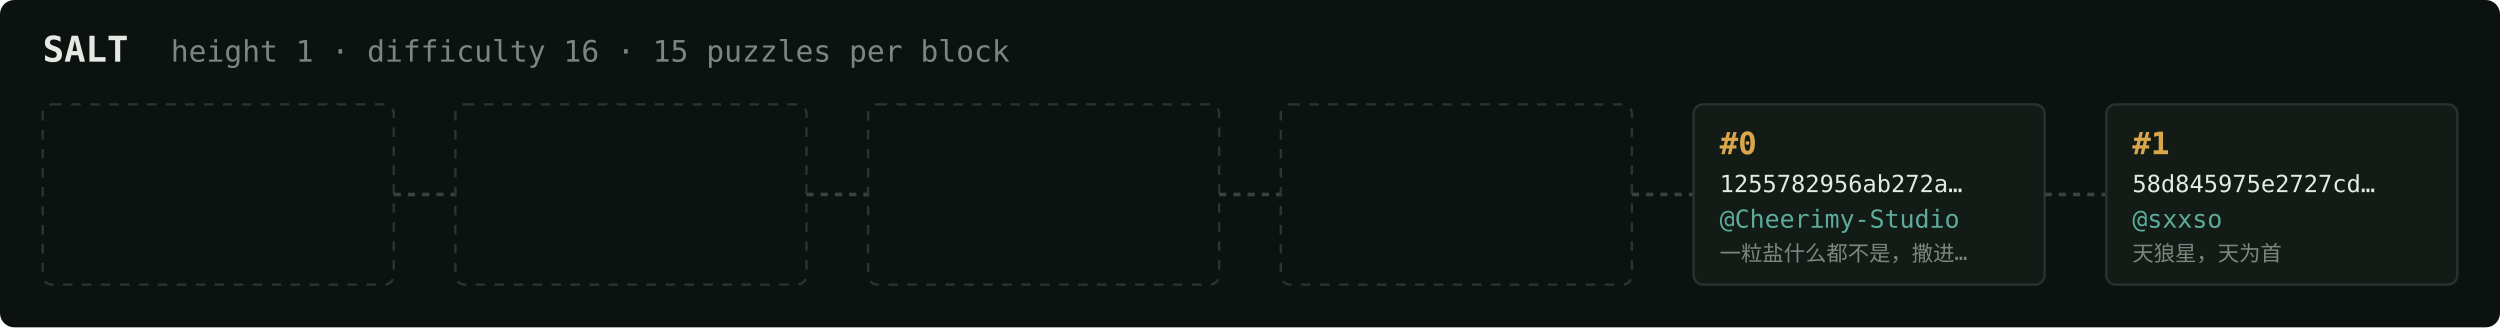
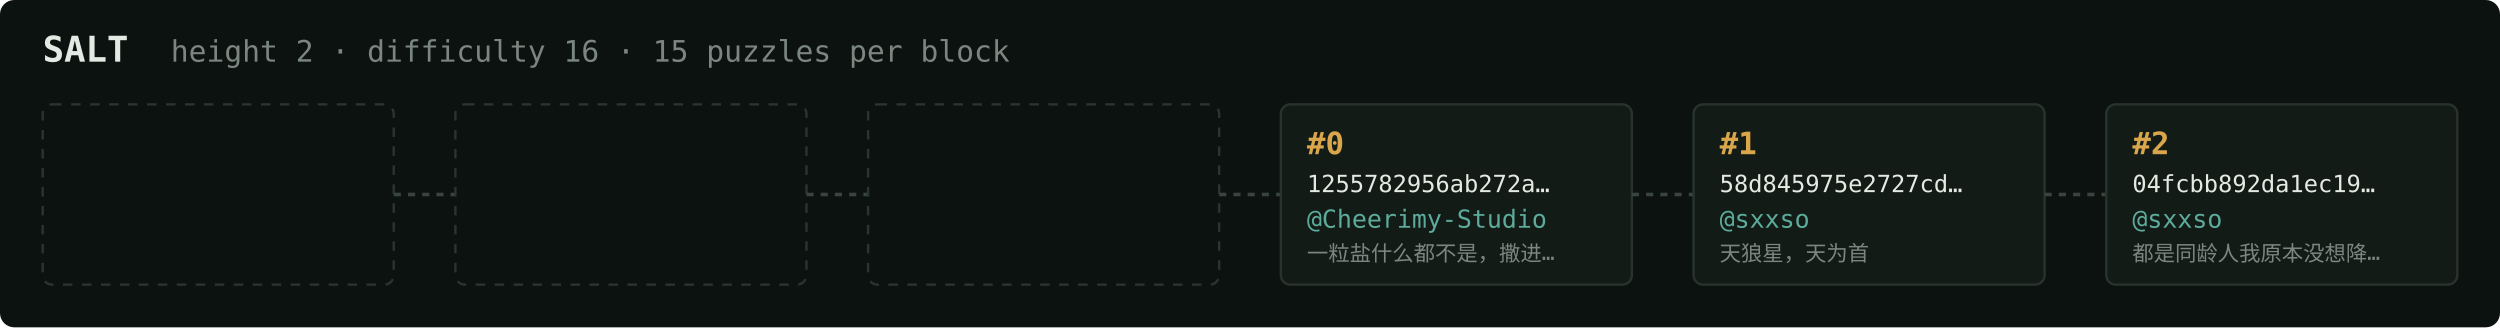
<svg xmlns="http://www.w3.org/2000/svg" width="1054" height="138" viewBox="0 0 1054 138" font-family="ui-monospace,SFMono-Regular,Menlo,monospace">
  <rect fill="#0c1210" width="1054" height="138" rx="6" />
  <text x="18" y="26" fill="#e5e9e3" font-size="15" font-weight="700">SALT</text>
-   <text x="72" y="26" fill="#7a867f" font-size="12.5">height 1 · difficulty 16 · 15 puzzles per block</text>
+   <text x="72" y="26" fill="#7a867f" font-size="12.5">height 2 · difficulty 16 · 15 puzzles per block</text>
  <rect x="18" y="44" width="148" height="76" rx="4" fill="none" stroke="#2a352f" stroke-width="1" stroke-dasharray="4 4" />
  <line x1="166" y1="82.0" x2="192" y2="82.0" stroke="#38443e" stroke-width="1.5" stroke-dasharray="3 3" />
  <rect x="192" y="44" width="148" height="76" rx="4" fill="none" stroke="#2a352f" stroke-width="1" stroke-dasharray="4 4" />
  <line x1="340" y1="82.0" x2="366" y2="82.0" stroke="#38443e" stroke-width="1.5" stroke-dasharray="3 3" />
  <rect x="366" y="44" width="148" height="76" rx="4" fill="none" stroke="#2a352f" stroke-width="1" stroke-dasharray="4 4" />
  <line x1="514" y1="82.0" x2="540" y2="82.0" stroke="#38443e" stroke-width="1.5" stroke-dasharray="3 3" />
-   <rect x="540" y="44" width="148" height="76" rx="4" fill="none" stroke="#2a352f" stroke-width="1" stroke-dasharray="4 4" />
+   <rect x="540" y="44" width="148" height="76" rx="4" fill="#131b17" stroke="#28332e" stroke-width="1" />
+   <text x="551" y="65" fill="#d9a64c" font-size="13" font-weight="700">#0</text>
+   <text x="551" y="81" fill="#e5e9e3" font-size="10">1255782956ab272a…</text>
+   <text x="551" y="96" fill="#5cab9b" font-size="10.5">@Cheerimy-Studio</text>
+   <text x="551" y="110" fill="#7a867f" font-size="9">一粒盐什么都不是，撒进…</text>
  <line x1="688" y1="82.0" x2="714" y2="82.0" stroke="#38443e" stroke-width="1.5" stroke-dasharray="3 3" />
  <rect x="714" y="44" width="148" height="76" rx="4" fill="#131b17" stroke="#28332e" stroke-width="1" />
-   <text x="725" y="65" fill="#d9a64c" font-size="13" font-weight="700">#0</text>
-   <text x="725" y="81" fill="#e5e9e3" font-size="10">1255782956ab272a…</text>
-   <text x="725" y="96" fill="#5cab9b" font-size="10.5">@Cheerimy-Studio</text>
-   <text x="725" y="110" fill="#7a867f" font-size="9">一粒盐什么都不是，撒进…</text>
+   <text x="725" y="65" fill="#d9a64c" font-size="13" font-weight="700">#1</text>
+   <text x="725" y="81" fill="#e5e9e3" font-size="10">58d845975e2727cd…</text>
+   <text x="725" y="96" fill="#5cab9b" font-size="10.5">@sxxso</text>
+   <text x="725" y="110" fill="#7a867f" font-size="9">天狼星，天为首</text>
  <line x1="862" y1="82.0" x2="888" y2="82.0" stroke="#38443e" stroke-width="1.5" stroke-dasharray="3 3" />
  <rect x="888" y="44" width="148" height="76" rx="4" fill="#131b17" stroke="#28332e" stroke-width="1" />
-   <text x="899" y="65" fill="#d9a64c" font-size="13" font-weight="700">#1</text>
-   <text x="899" y="81" fill="#e5e9e3" font-size="10">58d845975e2727cd…</text>
+   <text x="899" y="65" fill="#d9a64c" font-size="13" font-weight="700">#2</text>
+   <text x="899" y="81" fill="#e5e9e3" font-size="10">04fcbb892da1ec19…</text>
  <text x="899" y="96" fill="#5cab9b" font-size="10.5">@sxxso</text>
-   <text x="899" y="110" fill="#7a867f" font-size="9">天狼星，天为首</text>
+   <text x="899" y="110" fill="#7a867f" font-size="9">都是同龄人我原本没想降…</text>
</svg>
